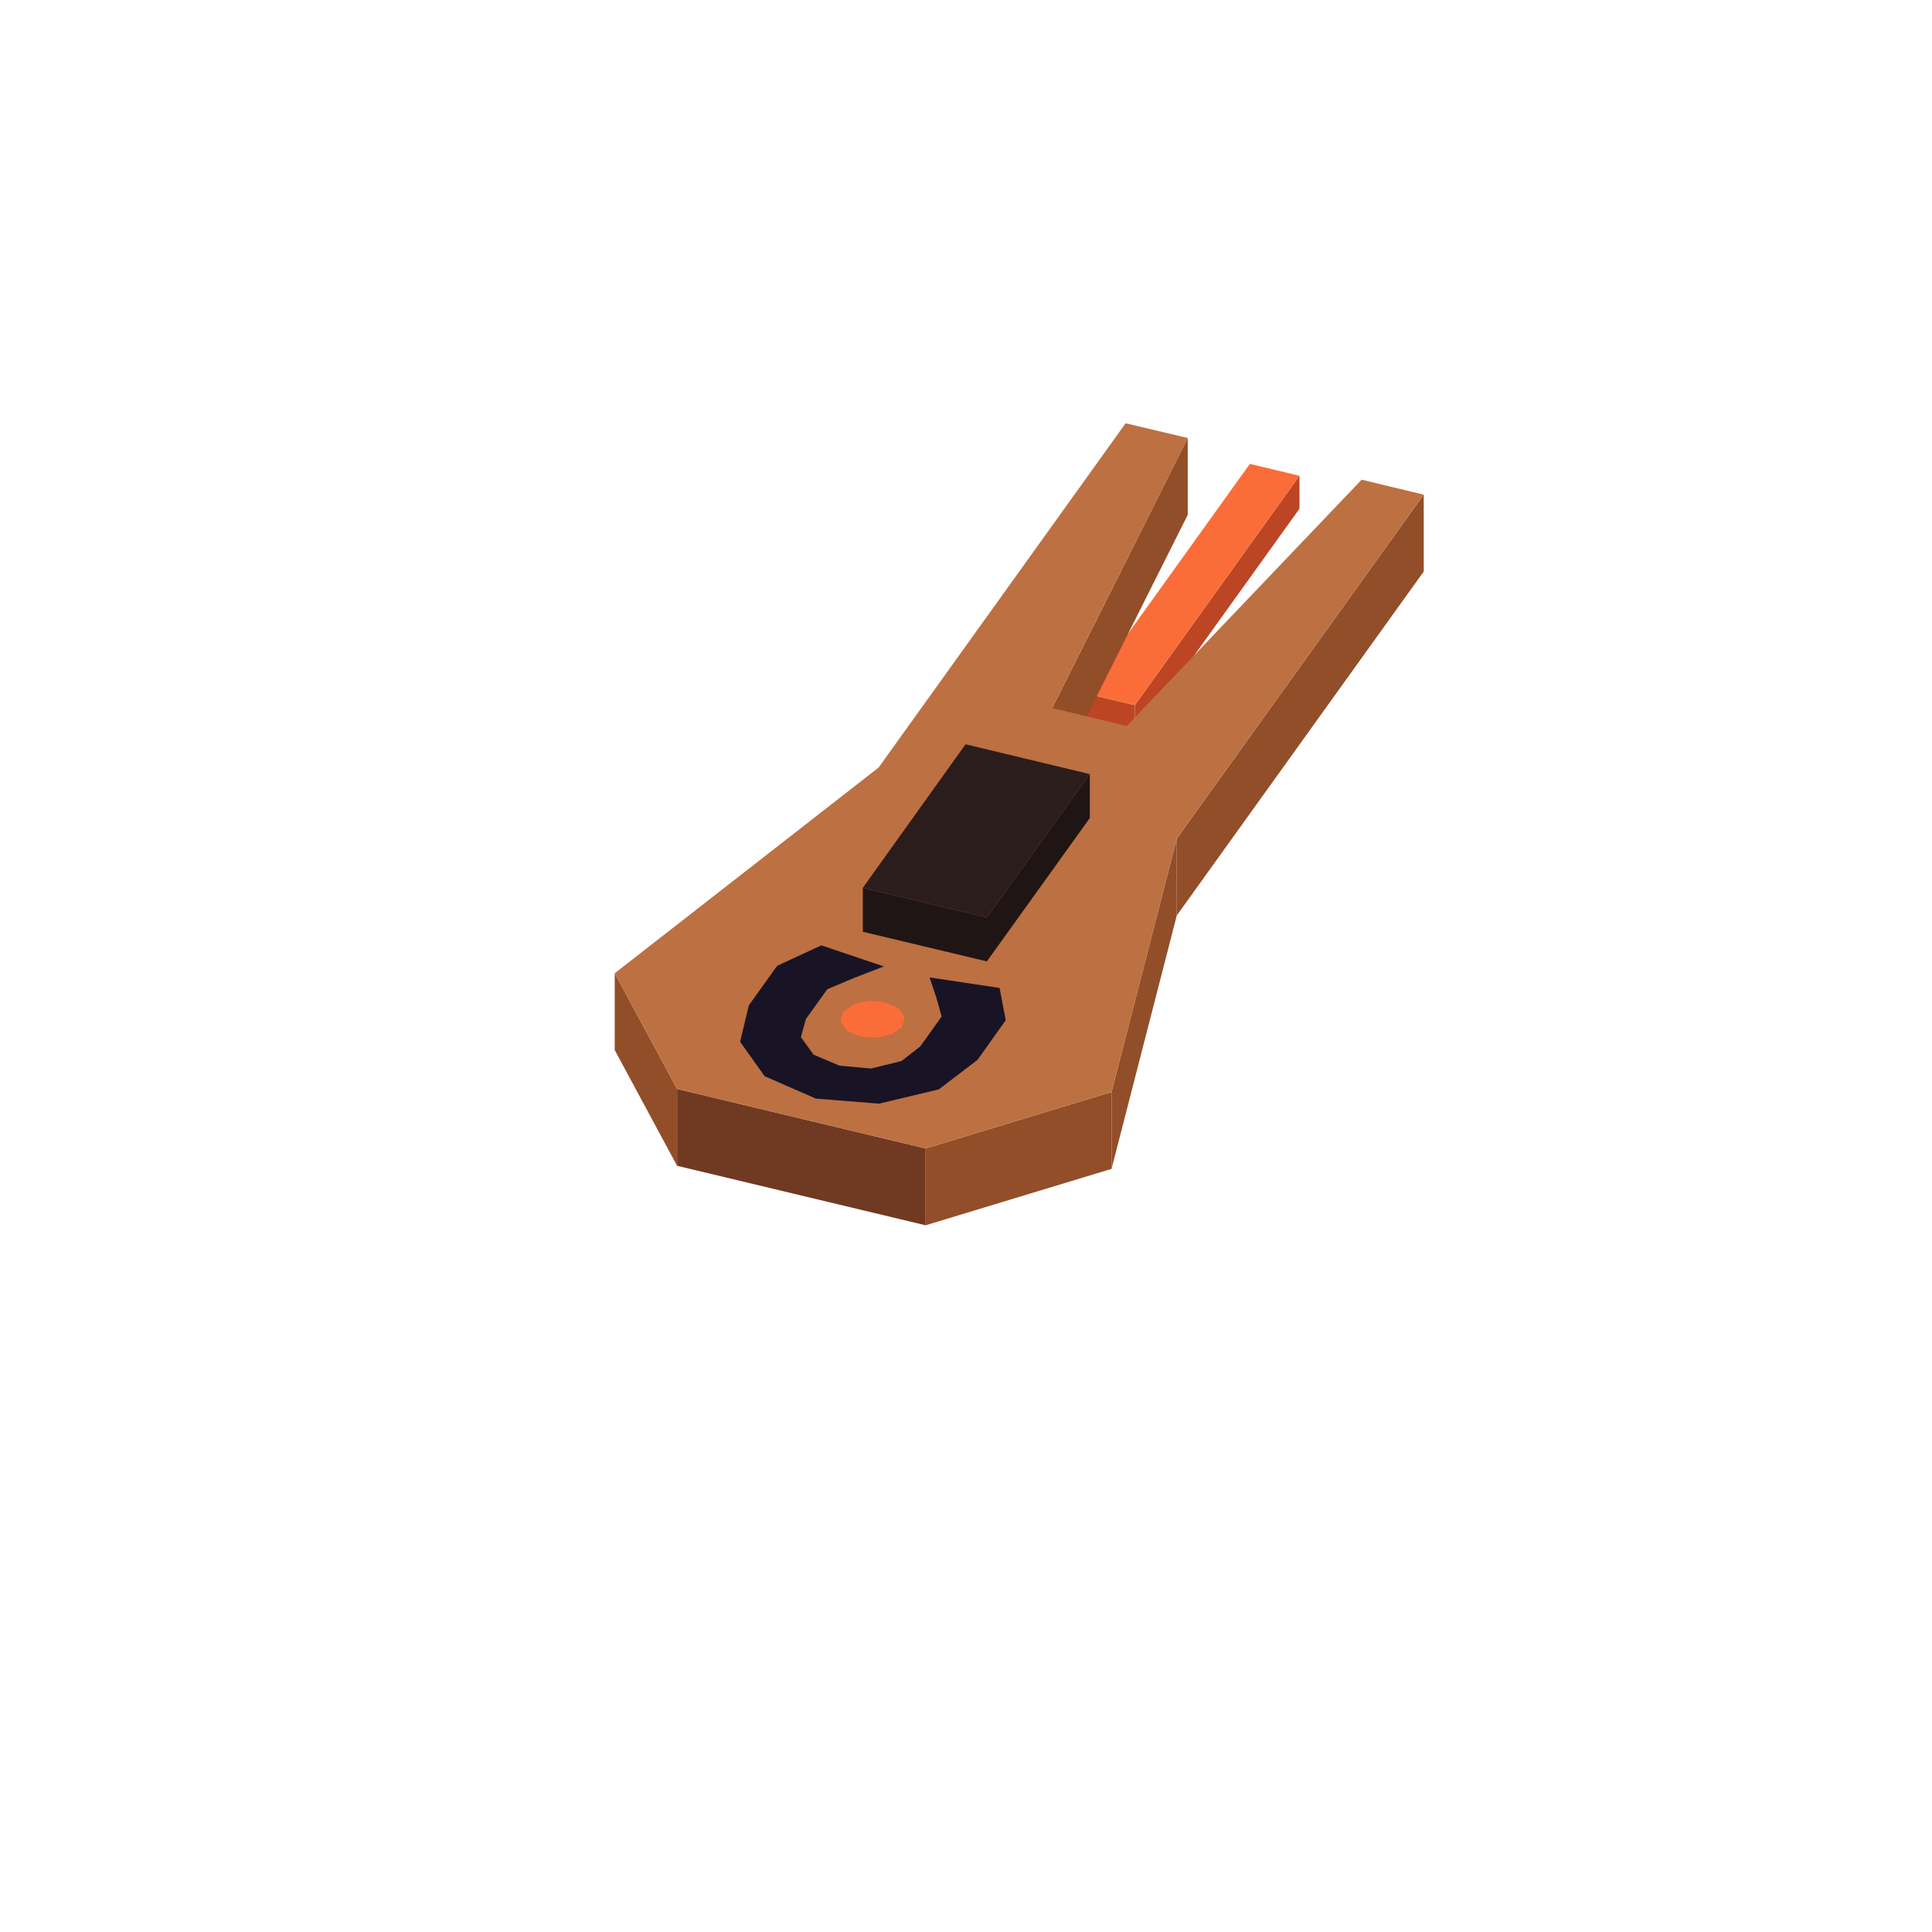
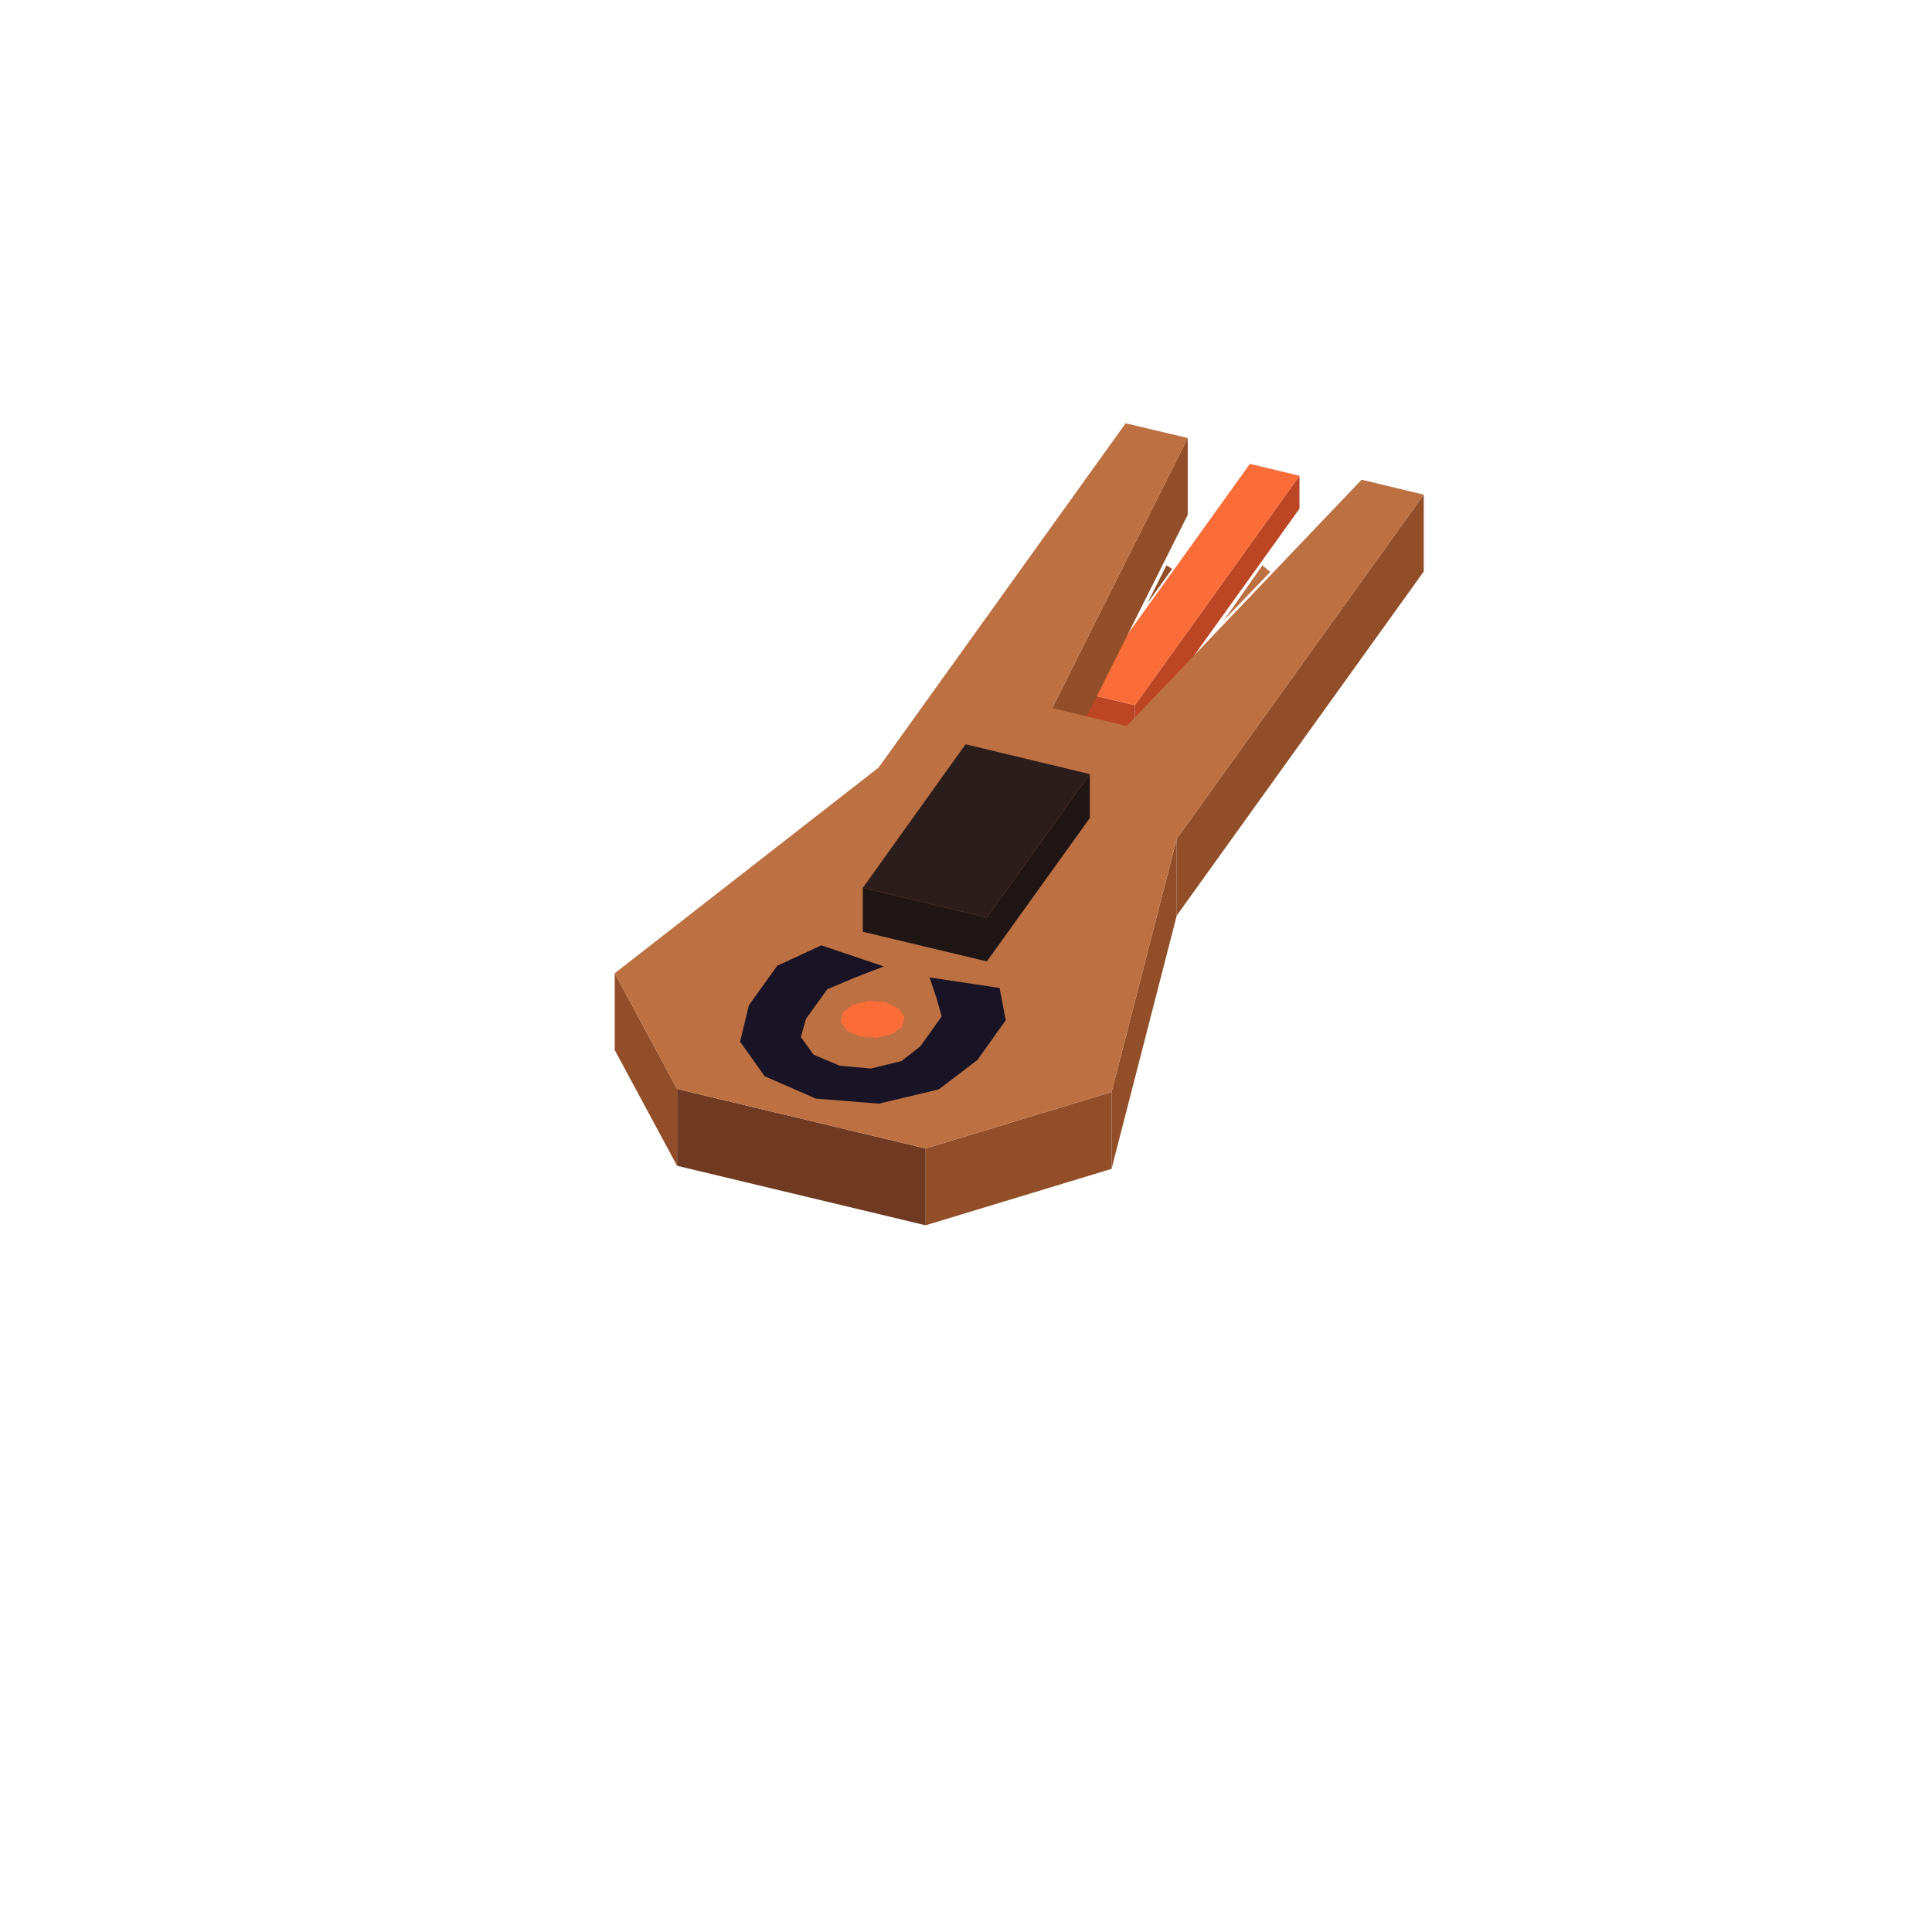
<svg xmlns="http://www.w3.org/2000/svg" width="88" height="88" viewBox="0 0 88 88">
+   <polygon fill="#bd7042" points="57.86,26.05 55.75,28.25 57.50,25.75" />
+   <polygon fill="#924e28" points="53.39,25.91 52.25,27.50 53.13,25.75" />
  <polygon fill="#bc4524" points="51.69,32.12 59.19,21.67 59.19,23.17 51.69,33.62" />
  <polygon fill="#bc4524" points="49.43,31.58 51.69,32.12 51.69,33.62 49.43,33.08" />
  <polygon fill="#fa6d38" points="56.93,21.13 59.19,21.67 51.69,32.12 49.43,31.58" />
  <polygon fill="#924e28" points="53.60,38.20 64.85,22.53 64.85,26.03 53.60,41.70" />
  <polygon fill="#924e28" points="50.63,49.74 53.60,38.20 53.60,41.70 50.63,53.24" />
  <polygon fill="#924e28" points="42.16,52.31 50.63,49.74 50.63,53.24 42.16,55.81" />
  <polygon fill="#703921" points="30.84,49.60 42.16,52.31 42.16,55.81 30.84,53.10" />
  <polygon fill="#924e28" points="28.00,44.33 30.84,49.60 30.84,53.10 28.00,47.83" />
  <polygon fill="#924e28" points="47.93,32.25 54.10,19.95 54.10,23.45 47.93,35.75" />
  <polygon fill="#bd7042" points="51.32,33.07 62.02,21.85 64.85,22.53 53.60,38.20 50.63,49.74 42.16,52.31 30.84,49.60 28.00,44.33 40.02,34.96 51.27,19.28 54.10,19.95 47.93,32.25" />
  <polygon fill="#fa6d38" points="41.10,46.76 40.64,47.10 39.94,47.27 39.18,47.21 38.58,46.95 38.29,46.54 38.39,46.11 38.85,45.76 39.55,45.59 40.30,45.65 40.91,45.92 41.20,46.32" />
  <polygon fill="#181425" points="34.83,49.02 33.71,47.45 34.11,45.79 35.40,43.99 37.41,43.06 40.26,44.02 38.91,44.54 37.68,45.06 36.71,46.41 36.48,47.24 37.06,48.04 38.24,48.54 39.67,48.67 41.06,48.33 41.92,47.66 42.89,46.30 42.65,45.44 42.34,44.52 45.53,45.00 45.81,46.47 44.52,48.28 42.76,49.62 40.04,50.27 37.16,50.04" />
  <polygon fill="#1f1514" points="44.95,41.79 49.64,35.26 49.64,37.26 44.95,43.79" />
  <polygon fill="#1f1514" points="39.30,40.44 44.95,41.79 44.95,43.79 39.30,42.44" />
  <polygon fill="#2b1d1c" points="43.98,33.90 49.64,35.26 44.95,41.79 39.30,40.44" />
</svg>
